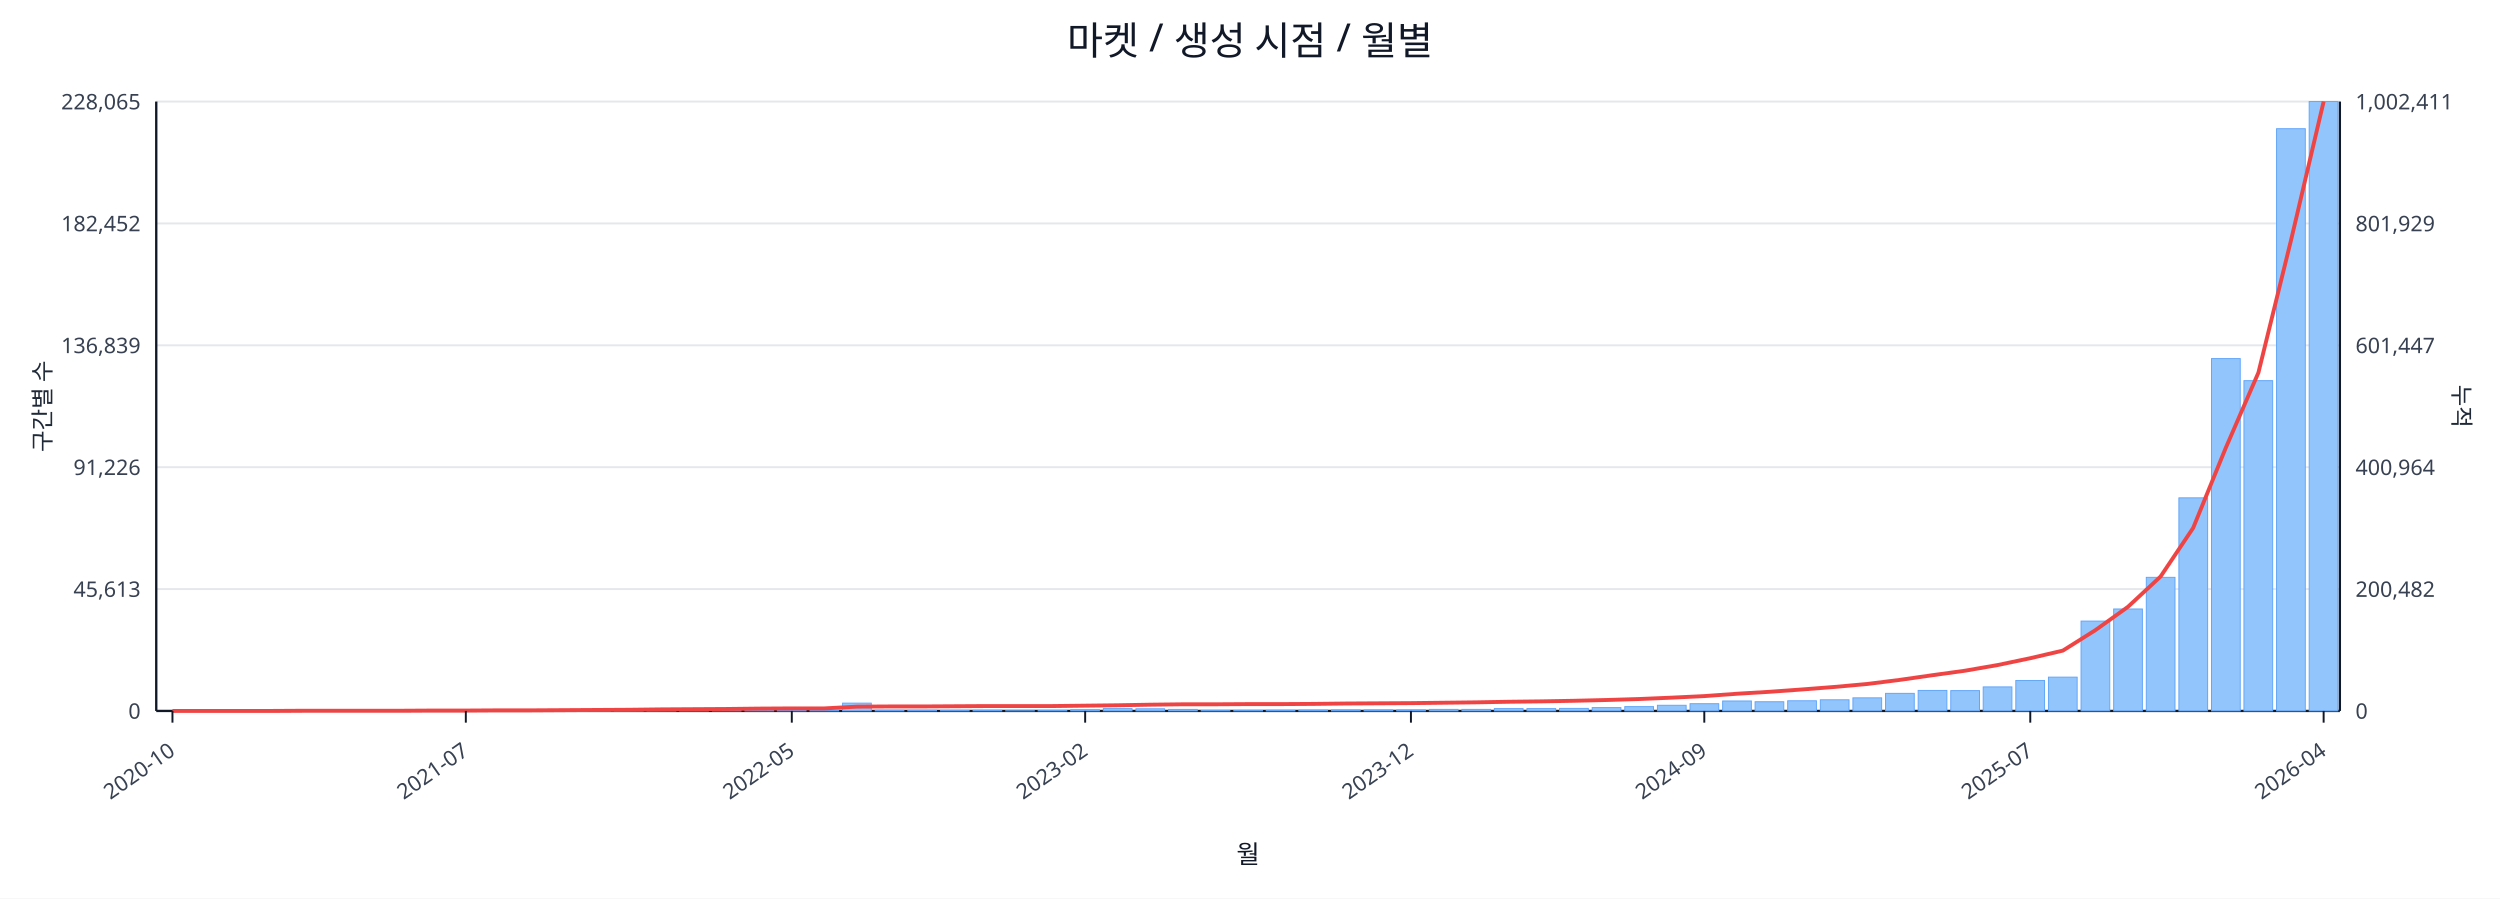
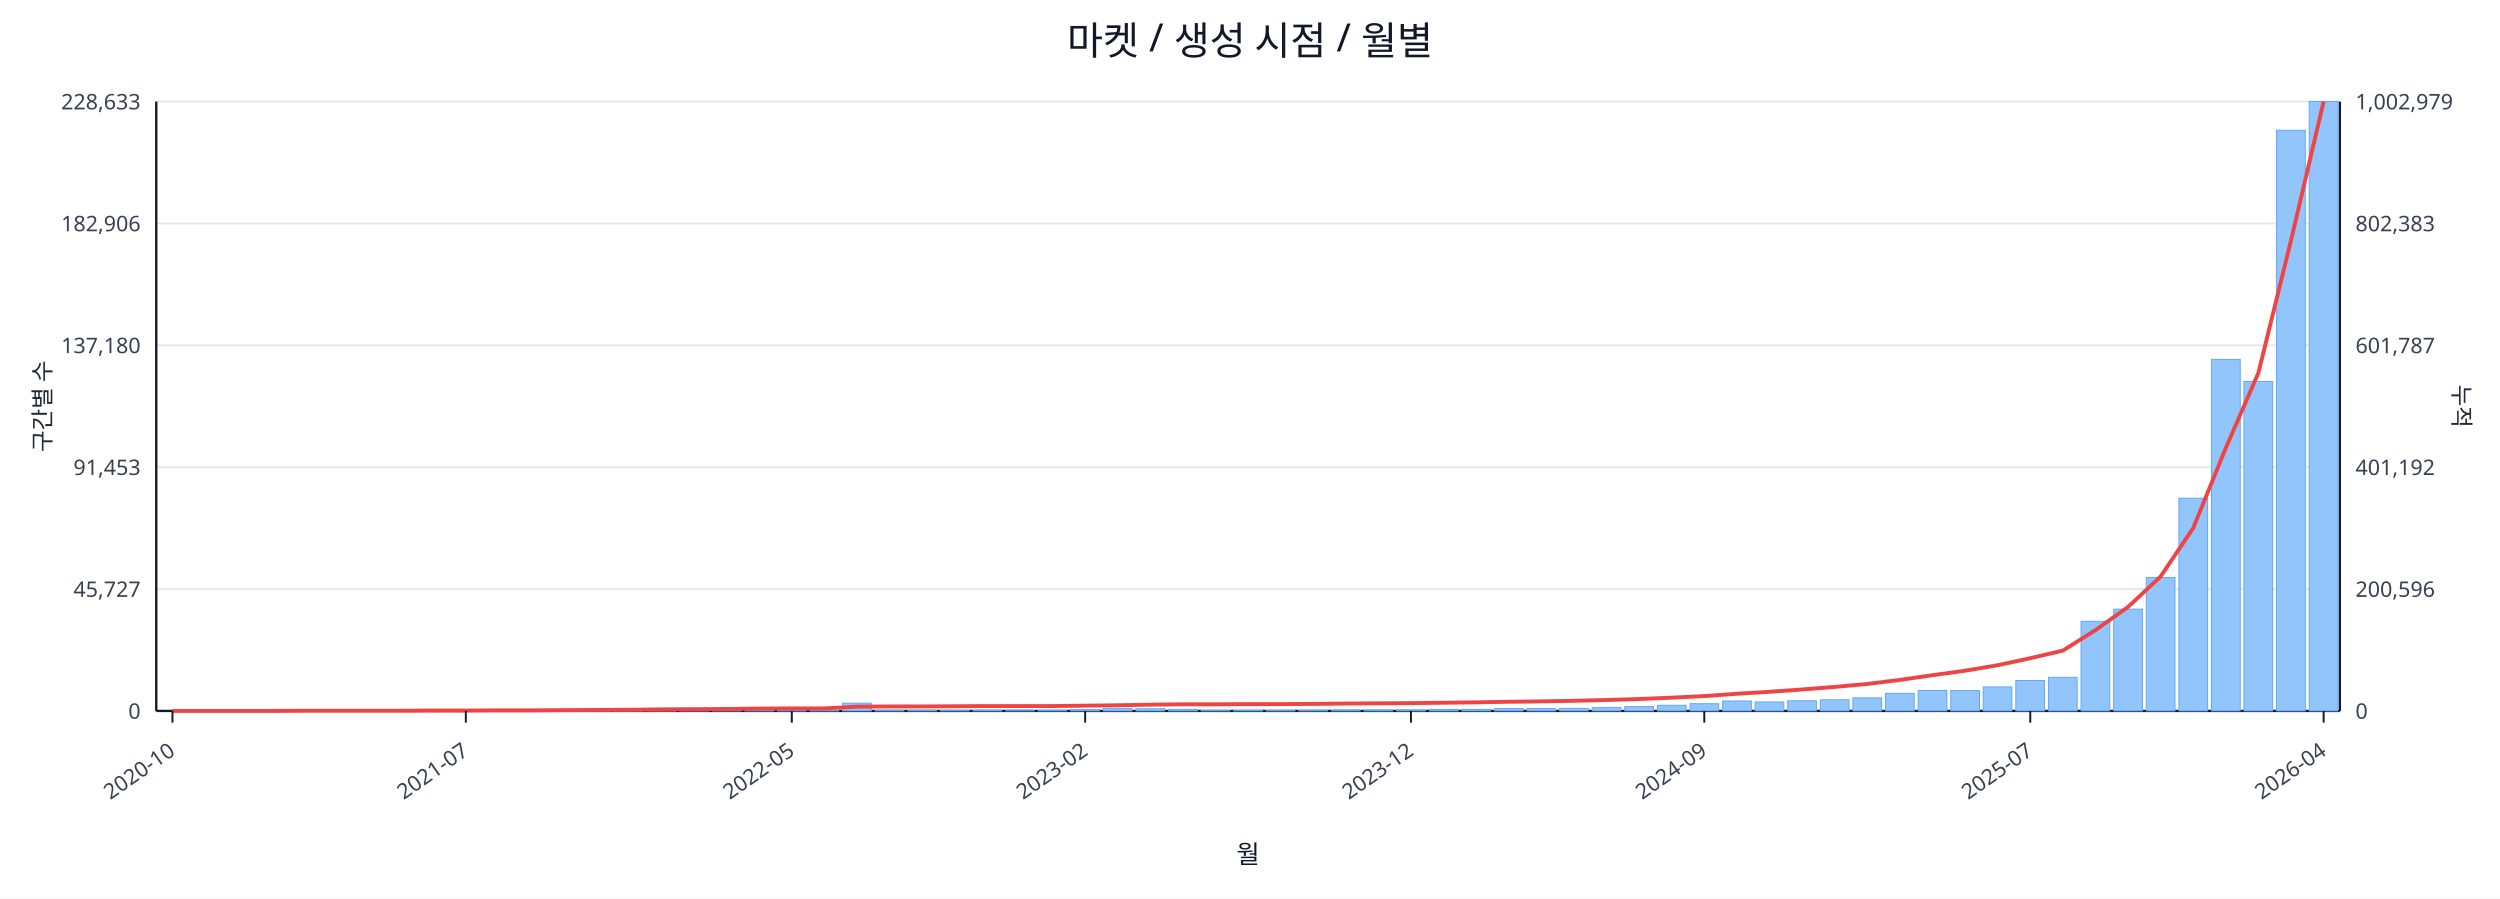
<svg xmlns="http://www.w3.org/2000/svg" width="1280" height="460" viewBox="0 0 1280 460">
  <rect x="0" y="0" width="100%" height="100%" fill="#ffffff" />
  <text x="640.0" y="28" font-size="20" text-anchor="middle" font-family="sans-serif" fill="#111827">마켓 / 생성 시점 / 월별</text>
  <line x1="80.0" y1="52.0" x2="1198.0" y2="52.0" stroke="#e5e7eb" stroke-width="1" />
-   <text x="72.0" y="56.0" font-size="11" text-anchor="end" font-family="sans-serif" fill="#374151">228,065</text>
-   <text x="1206.0" y="56.0" font-size="11" text-anchor="start" font-family="sans-serif" fill="#374151">1,002,411</text>
+   <text x="72.0" y="56.0" font-size="11" text-anchor="end" font-family="sans-serif" fill="#374151">228,633</text>
+   <text x="1206.0" y="56.0" font-size="11" text-anchor="start" font-family="sans-serif" fill="#374151">1,002,979</text>
  <line x1="80.0" y1="114.4" x2="1198.0" y2="114.4" stroke="#e5e7eb" stroke-width="1" />
-   <text x="72.0" y="118.4" font-size="11" text-anchor="end" font-family="sans-serif" fill="#374151">182,452</text>
-   <text x="1206.0" y="118.4" font-size="11" text-anchor="start" font-family="sans-serif" fill="#374151">801,929</text>
+   <text x="72.0" y="118.4" font-size="11" text-anchor="end" font-family="sans-serif" fill="#374151">182,906</text>
+   <text x="1206.0" y="118.4" font-size="11" text-anchor="start" font-family="sans-serif" fill="#374151">802,383</text>
  <line x1="80.0" y1="176.8" x2="1198.0" y2="176.8" stroke="#e5e7eb" stroke-width="1" />
-   <text x="72.0" y="180.8" font-size="11" text-anchor="end" font-family="sans-serif" fill="#374151">136,839</text>
-   <text x="1206.0" y="180.8" font-size="11" text-anchor="start" font-family="sans-serif" fill="#374151">601,447</text>
+   <text x="72.0" y="180.8" font-size="11" text-anchor="end" font-family="sans-serif" fill="#374151">137,180</text>
+   <text x="1206.0" y="180.8" font-size="11" text-anchor="start" font-family="sans-serif" fill="#374151">601,787</text>
  <line x1="80.0" y1="239.2" x2="1198.0" y2="239.2" stroke="#e5e7eb" stroke-width="1" />
-   <text x="72.0" y="243.2" font-size="11" text-anchor="end" font-family="sans-serif" fill="#374151">91,226</text>
-   <text x="1206.0" y="243.2" font-size="11" text-anchor="start" font-family="sans-serif" fill="#374151">400,964</text>
+   <text x="72.0" y="243.2" font-size="11" text-anchor="end" font-family="sans-serif" fill="#374151">91,453</text>
+   <text x="1206.0" y="243.2" font-size="11" text-anchor="start" font-family="sans-serif" fill="#374151">401,192</text>
  <line x1="80.0" y1="301.6" x2="1198.0" y2="301.6" stroke="#e5e7eb" stroke-width="1" />
-   <text x="72.0" y="305.6" font-size="11" text-anchor="end" font-family="sans-serif" fill="#374151">45,613</text>
-   <text x="1206.0" y="305.6" font-size="11" text-anchor="start" font-family="sans-serif" fill="#374151">200,482</text>
+   <text x="72.0" y="305.6" font-size="11" text-anchor="end" font-family="sans-serif" fill="#374151">45,727</text>
+   <text x="1206.0" y="305.6" font-size="11" text-anchor="start" font-family="sans-serif" fill="#374151">200,596</text>
  <line x1="80.0" y1="364.0" x2="1198.0" y2="364.0" stroke="#e5e7eb" stroke-width="1" />
  <text x="72.0" y="368.0" font-size="11" text-anchor="end" font-family="sans-serif" fill="#374151">0</text>
  <text x="1206.0" y="368.0" font-size="11" text-anchor="start" font-family="sans-serif" fill="#374151">0</text>
  <line x1="80.0" y1="364.0" x2="1198.0" y2="364.0" stroke="#111827" stroke-width="1.2" />
  <line x1="80.0" y1="52.0" x2="80.0" y2="364.0" stroke="#111827" stroke-width="1.2" />
  <line x1="1198.0" y1="52.0" x2="1198.0" y2="364.0" stroke="#111827" stroke-width="1.2" />
  <rect x="81.0" y="364.0" width="14.7" height="0.0" fill="#93c5fd" stroke="#60a5fa" stroke-width="0.5" />
  <rect x="97.7" y="364.0" width="14.7" height="0.0" fill="#93c5fd" stroke="#60a5fa" stroke-width="0.5" />
  <rect x="114.4" y="364.0" width="14.7" height="0.0" fill="#93c5fd" stroke="#60a5fa" stroke-width="0.5" />
  <rect x="131.1" y="363.9" width="14.7" height="0.1" fill="#93c5fd" stroke="#60a5fa" stroke-width="0.5" />
  <rect x="147.7" y="363.9" width="14.7" height="0.1" fill="#93c5fd" stroke="#60a5fa" stroke-width="0.5" />
  <rect x="164.4" y="363.9" width="14.7" height="0.1" fill="#93c5fd" stroke="#60a5fa" stroke-width="0.5" />
  <rect x="181.1" y="363.9" width="14.7" height="0.1" fill="#93c5fd" stroke="#60a5fa" stroke-width="0.5" />
  <rect x="197.8" y="363.8" width="14.7" height="0.2" fill="#93c5fd" stroke="#60a5fa" stroke-width="0.5" />
  <rect x="214.5" y="363.7" width="14.7" height="0.3" fill="#93c5fd" stroke="#60a5fa" stroke-width="0.5" />
  <rect x="231.2" y="363.9" width="14.7" height="0.1" fill="#93c5fd" stroke="#60a5fa" stroke-width="0.5" />
  <rect x="247.9" y="363.8" width="14.7" height="0.2" fill="#93c5fd" stroke="#60a5fa" stroke-width="0.5" />
  <rect x="264.6" y="363.9" width="14.7" height="0.1" fill="#93c5fd" stroke="#60a5fa" stroke-width="0.5" />
  <rect x="281.2" y="363.7" width="14.7" height="0.3" fill="#93c5fd" stroke="#60a5fa" stroke-width="0.5" />
  <rect x="297.9" y="363.5" width="14.7" height="0.5" fill="#93c5fd" stroke="#60a5fa" stroke-width="0.5" />
  <rect x="314.6" y="363.5" width="14.7" height="0.5" fill="#93c5fd" stroke="#60a5fa" stroke-width="0.5" />
  <rect x="331.3" y="363.1" width="14.7" height="0.9" fill="#93c5fd" stroke="#60a5fa" stroke-width="0.5" />
  <rect x="348.0" y="363.5" width="14.7" height="0.5" fill="#93c5fd" stroke="#60a5fa" stroke-width="0.5" />
  <rect x="364.7" y="363.3" width="14.7" height="0.7" fill="#93c5fd" stroke="#60a5fa" stroke-width="0.5" />
  <rect x="381.4" y="363.4" width="14.7" height="0.6" fill="#93c5fd" stroke="#60a5fa" stroke-width="0.5" />
  <rect x="398.0" y="363.6" width="14.7" height="0.4" fill="#93c5fd" stroke="#60a5fa" stroke-width="0.5" />
  <rect x="414.7" y="363.8" width="14.7" height="0.2" fill="#93c5fd" stroke="#60a5fa" stroke-width="0.5" />
  <rect x="431.4" y="360.0" width="14.7" height="4.0" fill="#93c5fd" stroke="#60a5fa" stroke-width="0.5" />
  <rect x="448.1" y="363.7" width="14.7" height="0.3" fill="#93c5fd" stroke="#60a5fa" stroke-width="0.5" />
  <rect x="464.8" y="363.7" width="14.7" height="0.3" fill="#93c5fd" stroke="#60a5fa" stroke-width="0.5" />
  <rect x="481.5" y="363.8" width="14.7" height="0.2" fill="#93c5fd" stroke="#60a5fa" stroke-width="0.5" />
  <rect x="498.2" y="363.7" width="14.7" height="0.3" fill="#93c5fd" stroke="#60a5fa" stroke-width="0.5" />
  <rect x="514.9" y="363.9" width="14.7" height="0.1" fill="#93c5fd" stroke="#60a5fa" stroke-width="0.5" />
  <rect x="531.5" y="363.8" width="14.7" height="0.2" fill="#93c5fd" stroke="#60a5fa" stroke-width="0.5" />
  <rect x="548.2" y="363.4" width="14.7" height="0.6" fill="#93c5fd" stroke="#60a5fa" stroke-width="0.5" />
  <rect x="564.9" y="362.8" width="14.7" height="1.2" fill="#93c5fd" stroke="#60a5fa" stroke-width="0.5" />
  <rect x="581.6" y="362.9" width="14.7" height="1.1" fill="#93c5fd" stroke="#60a5fa" stroke-width="0.5" />
  <rect x="598.3" y="363.2" width="14.7" height="0.8" fill="#93c5fd" stroke="#60a5fa" stroke-width="0.5" />
  <rect x="615.0" y="363.8" width="14.7" height="0.2" fill="#93c5fd" stroke="#60a5fa" stroke-width="0.5" />
  <rect x="631.7" y="363.8" width="14.7" height="0.2" fill="#93c5fd" stroke="#60a5fa" stroke-width="0.5" />
  <rect x="648.3" y="363.7" width="14.7" height="0.3" fill="#93c5fd" stroke="#60a5fa" stroke-width="0.5" />
  <rect x="665.0" y="363.6" width="14.7" height="0.4" fill="#93c5fd" stroke="#60a5fa" stroke-width="0.5" />
  <rect x="681.7" y="363.5" width="14.7" height="0.5" fill="#93c5fd" stroke="#60a5fa" stroke-width="0.5" />
  <rect x="698.4" y="363.5" width="14.7" height="0.5" fill="#93c5fd" stroke="#60a5fa" stroke-width="0.5" />
  <rect x="715.1" y="363.5" width="14.7" height="0.5" fill="#93c5fd" stroke="#60a5fa" stroke-width="0.5" />
  <rect x="731.8" y="363.2" width="14.7" height="0.8" fill="#93c5fd" stroke="#60a5fa" stroke-width="0.5" />
  <rect x="748.5" y="363.2" width="14.7" height="0.8" fill="#93c5fd" stroke="#60a5fa" stroke-width="0.5" />
  <rect x="765.1" y="362.8" width="14.7" height="1.2" fill="#93c5fd" stroke="#60a5fa" stroke-width="0.5" />
  <rect x="781.8" y="362.8" width="14.7" height="1.2" fill="#93c5fd" stroke="#60a5fa" stroke-width="0.5" />
  <rect x="798.5" y="362.7" width="14.7" height="1.3" fill="#93c5fd" stroke="#60a5fa" stroke-width="0.5" />
  <rect x="815.2" y="362.3" width="14.7" height="1.7" fill="#93c5fd" stroke="#60a5fa" stroke-width="0.5" />
  <rect x="831.9" y="361.8" width="14.7" height="2.2" fill="#93c5fd" stroke="#60a5fa" stroke-width="0.5" />
  <rect x="848.6" y="361.1" width="14.7" height="2.9" fill="#93c5fd" stroke="#60a5fa" stroke-width="0.5" />
  <rect x="865.3" y="360.3" width="14.7" height="3.7" fill="#93c5fd" stroke="#60a5fa" stroke-width="0.5" />
  <rect x="882.0" y="358.9" width="14.7" height="5.1" fill="#93c5fd" stroke="#60a5fa" stroke-width="0.5" />
-   <rect x="898.6" y="359.3" width="14.7" height="4.7" fill="#93c5fd" stroke="#60a5fa" stroke-width="0.5" />
+   <rect x="898.6" y="359.4" width="14.7" height="4.6" fill="#93c5fd" stroke="#60a5fa" stroke-width="0.5" />
  <rect x="915.3" y="358.8" width="14.7" height="5.2" fill="#93c5fd" stroke="#60a5fa" stroke-width="0.5" />
  <rect x="932.0" y="358.3" width="14.7" height="5.7" fill="#93c5fd" stroke="#60a5fa" stroke-width="0.5" />
  <rect x="948.7" y="357.3" width="14.7" height="6.7" fill="#93c5fd" stroke="#60a5fa" stroke-width="0.5" />
  <rect x="965.4" y="355.0" width="14.7" height="9.0" fill="#93c5fd" stroke="#60a5fa" stroke-width="0.5" />
  <rect x="982.1" y="353.5" width="14.7" height="10.5" fill="#93c5fd" stroke="#60a5fa" stroke-width="0.5" />
  <rect x="998.8" y="353.6" width="14.7" height="10.4" fill="#93c5fd" stroke="#60a5fa" stroke-width="0.5" />
  <rect x="1015.4" y="351.7" width="14.7" height="12.3" fill="#93c5fd" stroke="#60a5fa" stroke-width="0.5" />
  <rect x="1032.1" y="348.4" width="14.7" height="15.6" fill="#93c5fd" stroke="#60a5fa" stroke-width="0.5" />
-   <rect x="1048.8" y="346.7" width="14.7" height="17.3" fill="#93c5fd" stroke="#60a5fa" stroke-width="0.5" />
-   <rect x="1065.5" y="318.0" width="14.7" height="46.0" fill="#93c5fd" stroke="#60a5fa" stroke-width="0.5" />
-   <rect x="1082.2" y="311.8" width="14.7" height="52.2" fill="#93c5fd" stroke="#60a5fa" stroke-width="0.5" />
-   <rect x="1098.9" y="295.6" width="14.7" height="68.4" fill="#93c5fd" stroke="#60a5fa" stroke-width="0.5" />
-   <rect x="1115.6" y="254.9" width="14.7" height="109.1" fill="#93c5fd" stroke="#60a5fa" stroke-width="0.5" />
-   <rect x="1132.3" y="183.6" width="14.7" height="180.4" fill="#93c5fd" stroke="#60a5fa" stroke-width="0.5" />
-   <rect x="1148.9" y="194.9" width="14.7" height="169.1" fill="#93c5fd" stroke="#60a5fa" stroke-width="0.5" />
-   <rect x="1165.6" y="65.9" width="14.7" height="298.1" fill="#93c5fd" stroke="#60a5fa" stroke-width="0.5" />
+   <rect x="1048.8" y="346.8" width="14.7" height="17.2" fill="#93c5fd" stroke="#60a5fa" stroke-width="0.5" />
+   <rect x="1065.5" y="318.1" width="14.7" height="45.9" fill="#93c5fd" stroke="#60a5fa" stroke-width="0.5" />
+   <rect x="1082.2" y="311.9" width="14.7" height="52.1" fill="#93c5fd" stroke="#60a5fa" stroke-width="0.5" />
+   <rect x="1098.9" y="295.7" width="14.7" height="68.3" fill="#93c5fd" stroke="#60a5fa" stroke-width="0.5" />
+   <rect x="1115.6" y="255.1" width="14.7" height="108.9" fill="#93c5fd" stroke="#60a5fa" stroke-width="0.5" />
+   <rect x="1132.3" y="184.0" width="14.7" height="180.0" fill="#93c5fd" stroke="#60a5fa" stroke-width="0.5" />
+   <rect x="1148.9" y="195.3" width="14.7" height="168.7" fill="#93c5fd" stroke="#60a5fa" stroke-width="0.5" />
+   <rect x="1165.6" y="66.7" width="14.7" height="297.3" fill="#93c5fd" stroke="#60a5fa" stroke-width="0.5" />
  <rect x="1182.3" y="52.0" width="14.7" height="312.0" fill="#93c5fd" stroke="#60a5fa" stroke-width="0.5" />
-   <polyline fill="none" stroke="#ef4444" stroke-width="2" points="88.3,364.0 105.0,364.0 121.7,364.0 138.4,364.0 155.1,363.9 171.8,363.9 188.5,363.9 205.1,363.9 221.8,363.8 238.5,363.8 255.2,363.7 271.9,363.7 288.6,363.6 305.3,363.5 322.0,363.4 338.6,363.2 355.3,363.1 372.0,363.0 388.7,362.8 405.4,362.7 422.1,362.7 438.8,361.8 455.4,361.7 472.1,361.7 488.8,361.6 505.5,361.5 522.2,361.5 538.9,361.5 555.6,361.3 572.3,361.1 588.9,360.8 605.6,360.6 622.3,360.6 639.0,360.5 655.7,360.5 672.4,360.4 689.1,360.2 705.7,360.1 722.4,360.0 739.1,359.8 755.8,359.6 772.5,359.3 789.2,359.1 805.9,358.8 822.6,358.4 839.2,357.9 855.9,357.2 872.6,356.4 889.3,355.2 906.0,354.2 922.7,353.0 939.4,351.7 956.0,350.2 972.7,348.1 989.4,345.7 1006.1,343.4 1022.8,340.5 1039.5,337.0 1056.2,333.1 1072.9,322.6 1089.5,310.7 1106.2,295.2 1122.9,270.3 1139.6,229.3 1156.3,190.8 1173.0,123.0 1189.7,52.0" />
+   <polyline fill="none" stroke="#ef4444" stroke-width="2" points="88.3,364.0 105.0,364.0 121.7,364.0 138.4,364.0 155.1,363.9 171.8,363.9 188.5,363.9 205.1,363.9 221.8,363.8 238.5,363.8 255.2,363.7 271.9,363.7 288.6,363.6 305.3,363.5 322.0,363.4 338.6,363.2 355.3,363.1 372.0,363.0 388.7,362.8 405.4,362.7 422.1,362.7 438.8,361.8 455.4,361.7 472.1,361.7 488.8,361.6 505.5,361.5 522.2,361.5 538.9,361.5 555.6,361.3 572.3,361.1 588.9,360.8 605.6,360.6 622.3,360.6 639.0,360.5 655.7,360.5 672.4,360.4 689.1,360.2 705.7,360.1 722.4,360.0 739.1,359.8 755.8,359.6 772.5,359.3 789.2,359.1 805.9,358.8 822.6,358.4 839.2,357.9 855.9,357.2 872.6,356.4 889.3,355.2 906.0,354.2 922.7,353.0 939.4,351.7 956.0,350.2 972.7,348.1 989.4,345.7 1006.1,343.4 1022.8,340.6 1039.5,337.0 1056.2,333.1 1072.9,322.6 1089.5,310.8 1106.2,295.2 1122.9,270.4 1139.6,229.4 1156.3,190.9 1173.0,123.1 1189.7,52.0" />
  <line x1="88.3" y1="364.0" x2="88.3" y2="370.0" stroke="#111827" stroke-width="1" />
  <text x="90.3" y="386.0" font-size="11" text-anchor="end" transform="rotate(-35 90.3 386.0)" font-family="sans-serif" fill="#374151">2020-10</text>
  <line x1="238.5" y1="364.0" x2="238.5" y2="370.0" stroke="#111827" stroke-width="1" />
  <text x="240.5" y="386.0" font-size="11" text-anchor="end" transform="rotate(-35 240.5 386.0)" font-family="sans-serif" fill="#374151">2021-07</text>
  <line x1="405.4" y1="364.0" x2="405.4" y2="370.0" stroke="#111827" stroke-width="1" />
  <text x="407.4" y="386.0" font-size="11" text-anchor="end" transform="rotate(-35 407.4 386.0)" font-family="sans-serif" fill="#374151">2022-05</text>
  <line x1="555.6" y1="364.0" x2="555.6" y2="370.0" stroke="#111827" stroke-width="1" />
  <text x="557.6" y="386.0" font-size="11" text-anchor="end" transform="rotate(-35 557.6 386.0)" font-family="sans-serif" fill="#374151">2023-02</text>
  <line x1="722.4" y1="364.0" x2="722.4" y2="370.0" stroke="#111827" stroke-width="1" />
  <text x="724.4" y="386.0" font-size="11" text-anchor="end" transform="rotate(-35 724.4 386.0)" font-family="sans-serif" fill="#374151">2023-12</text>
  <line x1="872.6" y1="364.0" x2="872.6" y2="370.0" stroke="#111827" stroke-width="1" />
  <text x="874.6" y="386.0" font-size="11" text-anchor="end" transform="rotate(-35 874.6 386.0)" font-family="sans-serif" fill="#374151">2024-09</text>
  <line x1="1039.5" y1="364.0" x2="1039.5" y2="370.0" stroke="#111827" stroke-width="1" />
  <text x="1041.5" y="386.0" font-size="11" text-anchor="end" transform="rotate(-35 1041.5 386.0)" font-family="sans-serif" fill="#374151">2025-07</text>
  <line x1="1189.7" y1="364.0" x2="1189.7" y2="370.0" stroke="#111827" stroke-width="1" />
  <text x="1191.7" y="386.0" font-size="11" text-anchor="end" transform="rotate(-35 1191.7 386.0)" font-family="sans-serif" fill="#374151">2026-04</text>
  <text x="26" y="208.0" font-size="12" transform="rotate(-90 26 208.0)" text-anchor="middle" font-family="sans-serif" fill="#1f2937">구간별 수</text>
  <text x="1256.0" y="208.0" font-size="12" transform="rotate(90 1256.0 208.0)" text-anchor="middle" font-family="sans-serif" fill="#1f2937">누적</text>
  <text x="639.0" y="442.0" font-size="13" text-anchor="middle" font-family="sans-serif" fill="#111827">월</text>
</svg>
